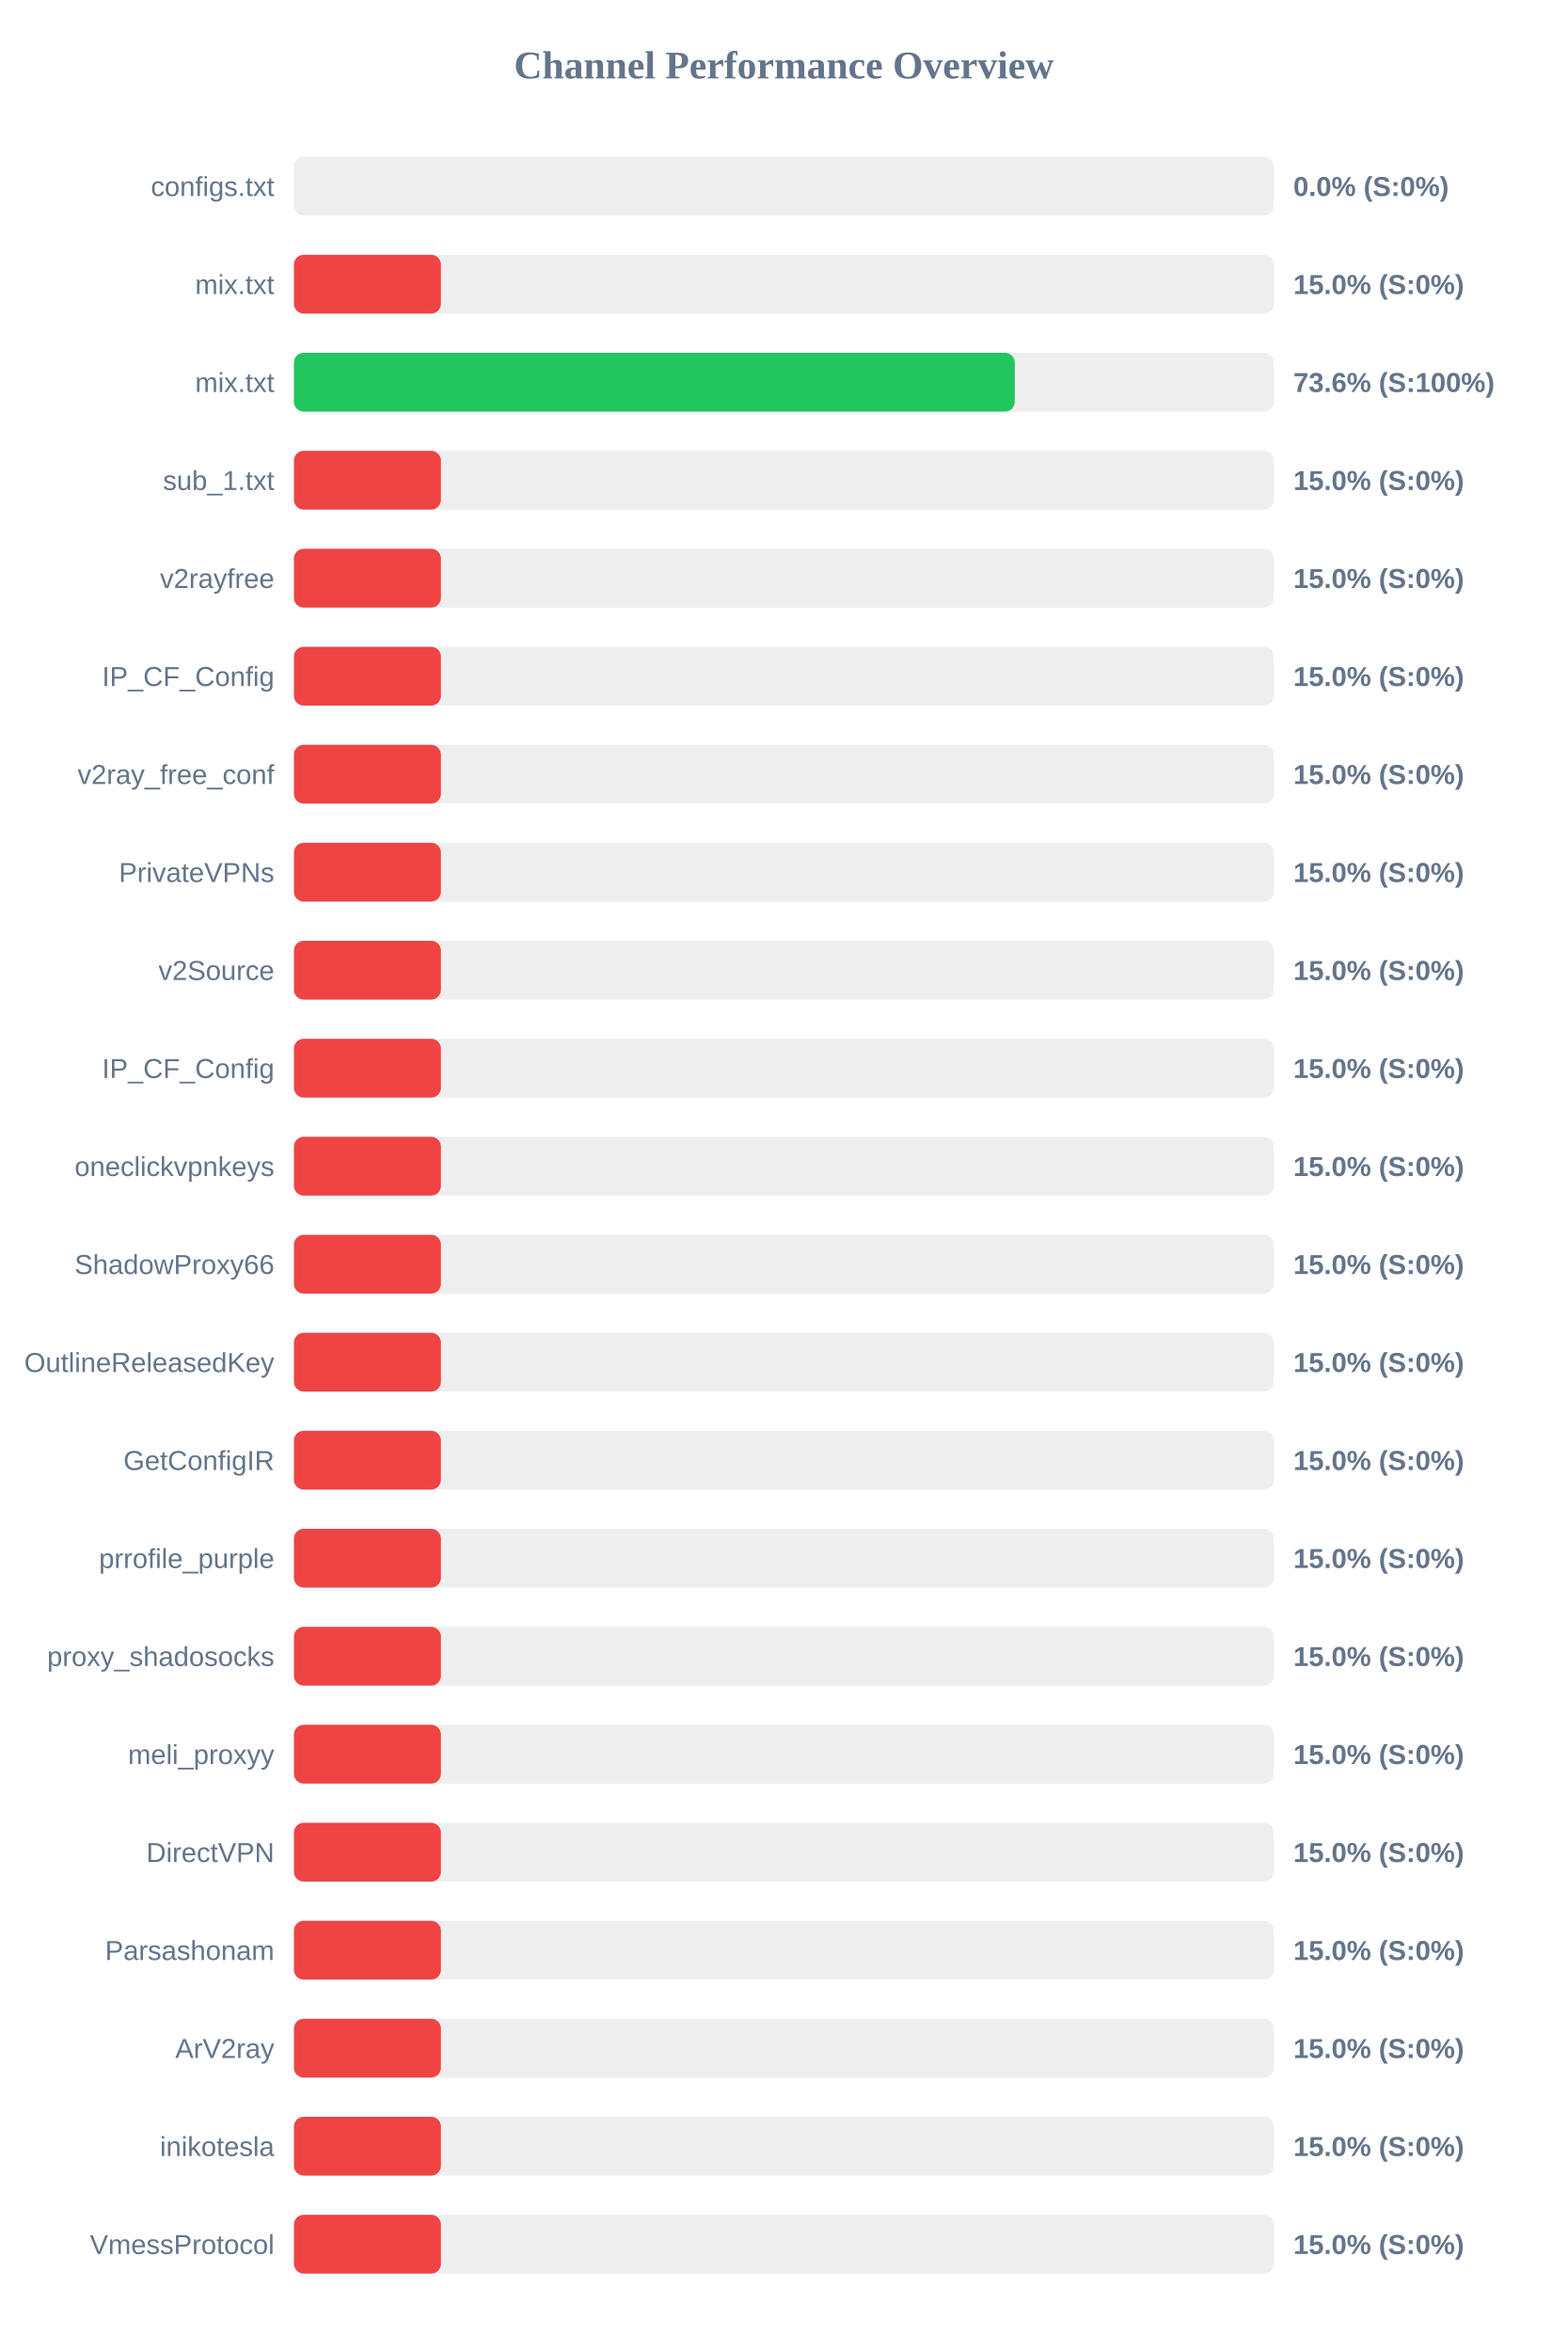
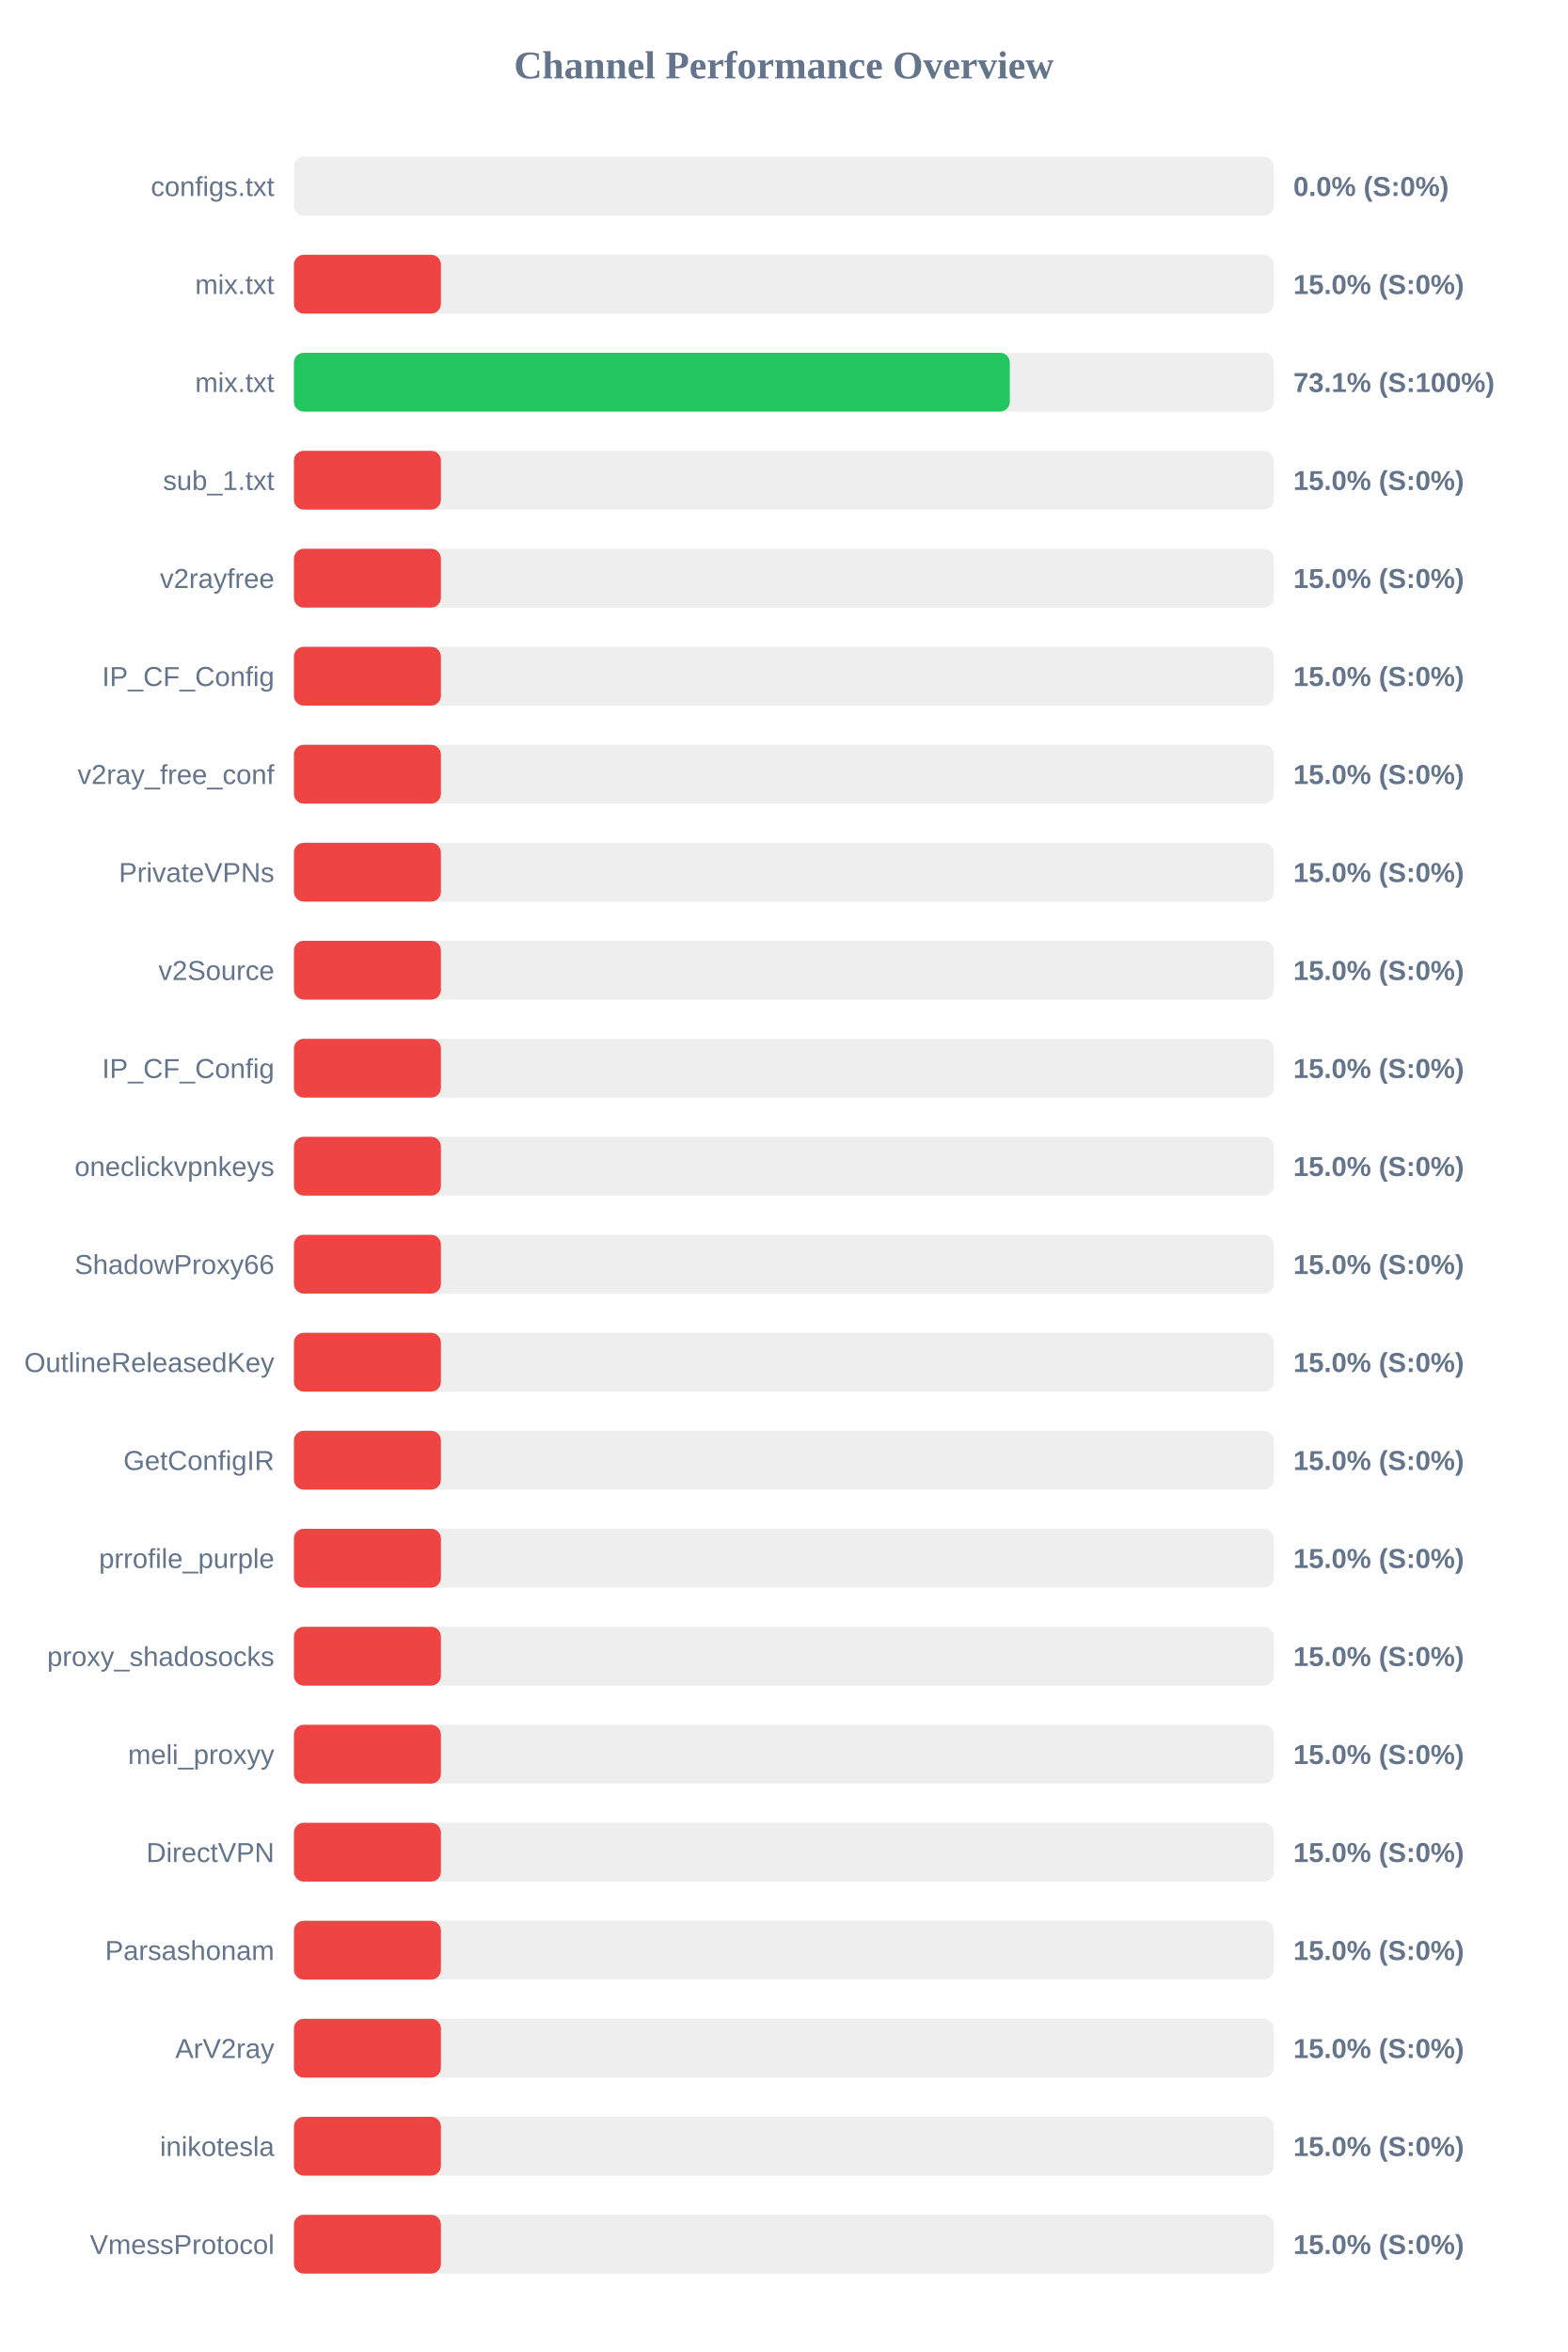
<svg xmlns="http://www.w3.org/2000/svg" width="800" height="1200" version="1.1">
  <style>
        .row { font: 14px Arial; fill: #64748b; }
        .score { font: bold 14px Arial; fill: #64748b; }
    </style>
  <text x="400" y="40" text-anchor="middle" font-size="20px" font-weight="bold" fill="#64748b">Channel Performance Overview</text>
  <rect x="150" y="80" width="500" height="30" fill="#eee" rx="5" />
  <rect x="150" y="80" width="0.0" height="30" fill="#ef4444" rx="5" />
  <text x="140" y="100" text-anchor="end" class="row">configs.txt</text>
  <text x="660" y="100" text-anchor="start" class="score">0.0% (S:0%)</text>
  <rect x="150" y="130" width="500" height="30" fill="#eee" rx="5" />
  <rect x="150" y="130" width="75.0" height="30" fill="#ef4444" rx="5" />
  <text x="140" y="150" text-anchor="end" class="row">mix.txt</text>
  <text x="660" y="150" text-anchor="start" class="score">15.0% (S:0%)</text>
  <rect x="150" y="180" width="500" height="30" fill="#eee" rx="5" />
-   <rect x="150" y="180" width="367.85" height="30" fill="#22c55e" rx="5" />
+   <rect x="150" y="180" width="365.3" height="30" fill="#22c55e" rx="5" />
  <text x="140" y="200" text-anchor="end" class="row">mix.txt</text>
-   <text x="660" y="200" text-anchor="start" class="score">73.6% (S:100%)</text>
+   <text x="660" y="200" text-anchor="start" class="score">73.1% (S:100%)</text>
  <rect x="150" y="230" width="500" height="30" fill="#eee" rx="5" />
  <rect x="150" y="230" width="75.0" height="30" fill="#ef4444" rx="5" />
  <text x="140" y="250" text-anchor="end" class="row">sub_1.txt</text>
  <text x="660" y="250" text-anchor="start" class="score">15.0% (S:0%)</text>
  <rect x="150" y="280" width="500" height="30" fill="#eee" rx="5" />
  <rect x="150" y="280" width="75.0" height="30" fill="#ef4444" rx="5" />
  <text x="140" y="300" text-anchor="end" class="row">v2rayfree</text>
  <text x="660" y="300" text-anchor="start" class="score">15.0% (S:0%)</text>
  <rect x="150" y="330" width="500" height="30" fill="#eee" rx="5" />
  <rect x="150" y="330" width="75.0" height="30" fill="#ef4444" rx="5" />
  <text x="140" y="350" text-anchor="end" class="row">IP_CF_Config</text>
  <text x="660" y="350" text-anchor="start" class="score">15.0% (S:0%)</text>
  <rect x="150" y="380" width="500" height="30" fill="#eee" rx="5" />
  <rect x="150" y="380" width="75.0" height="30" fill="#ef4444" rx="5" />
  <text x="140" y="400" text-anchor="end" class="row">v2ray_free_conf</text>
  <text x="660" y="400" text-anchor="start" class="score">15.0% (S:0%)</text>
  <rect x="150" y="430" width="500" height="30" fill="#eee" rx="5" />
  <rect x="150" y="430" width="75.0" height="30" fill="#ef4444" rx="5" />
  <text x="140" y="450" text-anchor="end" class="row">PrivateVPNs</text>
  <text x="660" y="450" text-anchor="start" class="score">15.0% (S:0%)</text>
  <rect x="150" y="480" width="500" height="30" fill="#eee" rx="5" />
  <rect x="150" y="480" width="75.0" height="30" fill="#ef4444" rx="5" />
  <text x="140" y="500" text-anchor="end" class="row">v2Source</text>
  <text x="660" y="500" text-anchor="start" class="score">15.0% (S:0%)</text>
  <rect x="150" y="530" width="500" height="30" fill="#eee" rx="5" />
  <rect x="150" y="530" width="75.0" height="30" fill="#ef4444" rx="5" />
  <text x="140" y="550" text-anchor="end" class="row">IP_CF_Config</text>
  <text x="660" y="550" text-anchor="start" class="score">15.0% (S:0%)</text>
  <rect x="150" y="580" width="500" height="30" fill="#eee" rx="5" />
  <rect x="150" y="580" width="75.0" height="30" fill="#ef4444" rx="5" />
  <text x="140" y="600" text-anchor="end" class="row">oneclickvpnkeys</text>
  <text x="660" y="600" text-anchor="start" class="score">15.0% (S:0%)</text>
  <rect x="150" y="630" width="500" height="30" fill="#eee" rx="5" />
  <rect x="150" y="630" width="75.0" height="30" fill="#ef4444" rx="5" />
  <text x="140" y="650" text-anchor="end" class="row">ShadowProxy66</text>
  <text x="660" y="650" text-anchor="start" class="score">15.0% (S:0%)</text>
  <rect x="150" y="680" width="500" height="30" fill="#eee" rx="5" />
  <rect x="150" y="680" width="75.0" height="30" fill="#ef4444" rx="5" />
  <text x="140" y="700" text-anchor="end" class="row">OutlineReleasedKey</text>
  <text x="660" y="700" text-anchor="start" class="score">15.0% (S:0%)</text>
  <rect x="150" y="730" width="500" height="30" fill="#eee" rx="5" />
  <rect x="150" y="730" width="75.0" height="30" fill="#ef4444" rx="5" />
  <text x="140" y="750" text-anchor="end" class="row">GetConfigIR</text>
  <text x="660" y="750" text-anchor="start" class="score">15.0% (S:0%)</text>
  <rect x="150" y="780" width="500" height="30" fill="#eee" rx="5" />
  <rect x="150" y="780" width="75.0" height="30" fill="#ef4444" rx="5" />
  <text x="140" y="800" text-anchor="end" class="row">prrofile_purple</text>
  <text x="660" y="800" text-anchor="start" class="score">15.0% (S:0%)</text>
  <rect x="150" y="830" width="500" height="30" fill="#eee" rx="5" />
  <rect x="150" y="830" width="75.0" height="30" fill="#ef4444" rx="5" />
  <text x="140" y="850" text-anchor="end" class="row">proxy_shadosocks</text>
  <text x="660" y="850" text-anchor="start" class="score">15.0% (S:0%)</text>
  <rect x="150" y="880" width="500" height="30" fill="#eee" rx="5" />
  <rect x="150" y="880" width="75.0" height="30" fill="#ef4444" rx="5" />
  <text x="140" y="900" text-anchor="end" class="row">meli_proxyy</text>
  <text x="660" y="900" text-anchor="start" class="score">15.0% (S:0%)</text>
  <rect x="150" y="930" width="500" height="30" fill="#eee" rx="5" />
  <rect x="150" y="930" width="75.0" height="30" fill="#ef4444" rx="5" />
  <text x="140" y="950" text-anchor="end" class="row">DirectVPN</text>
  <text x="660" y="950" text-anchor="start" class="score">15.0% (S:0%)</text>
  <rect x="150" y="980" width="500" height="30" fill="#eee" rx="5" />
  <rect x="150" y="980" width="75.0" height="30" fill="#ef4444" rx="5" />
  <text x="140" y="1000" text-anchor="end" class="row">Parsashonam</text>
  <text x="660" y="1000" text-anchor="start" class="score">15.0% (S:0%)</text>
  <rect x="150" y="1030" width="500" height="30" fill="#eee" rx="5" />
  <rect x="150" y="1030" width="75.0" height="30" fill="#ef4444" rx="5" />
  <text x="140" y="1050" text-anchor="end" class="row">ArV2ray</text>
  <text x="660" y="1050" text-anchor="start" class="score">15.0% (S:0%)</text>
  <rect x="150" y="1080" width="500" height="30" fill="#eee" rx="5" />
  <rect x="150" y="1080" width="75.0" height="30" fill="#ef4444" rx="5" />
  <text x="140" y="1100" text-anchor="end" class="row">inikotesla</text>
  <text x="660" y="1100" text-anchor="start" class="score">15.0% (S:0%)</text>
  <rect x="150" y="1130" width="500" height="30" fill="#eee" rx="5" />
  <rect x="150" y="1130" width="75.0" height="30" fill="#ef4444" rx="5" />
  <text x="140" y="1150" text-anchor="end" class="row">VmessProtocol</text>
  <text x="660" y="1150" text-anchor="start" class="score">15.0% (S:0%)</text>
</svg>
